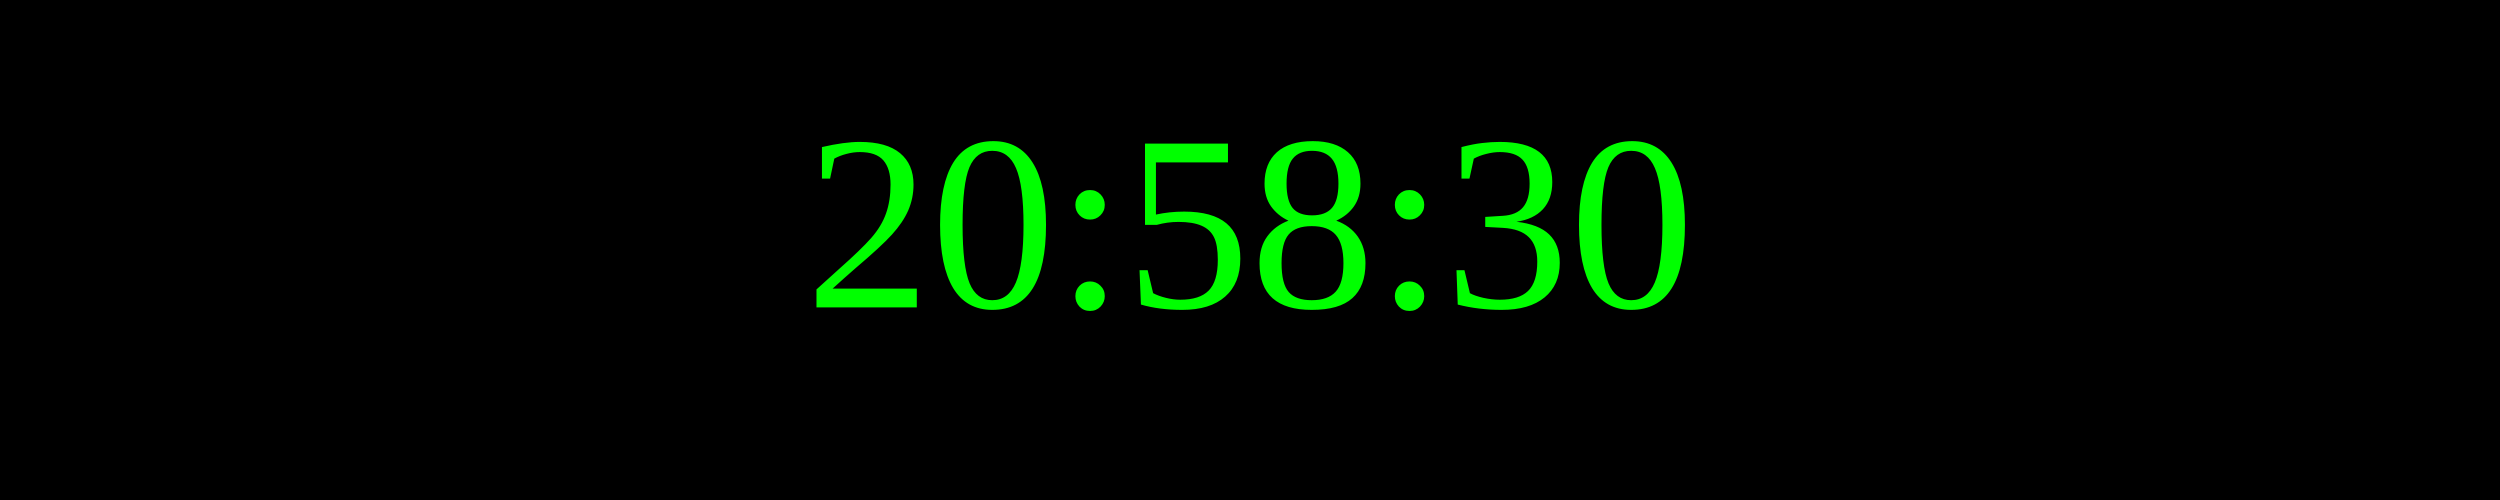
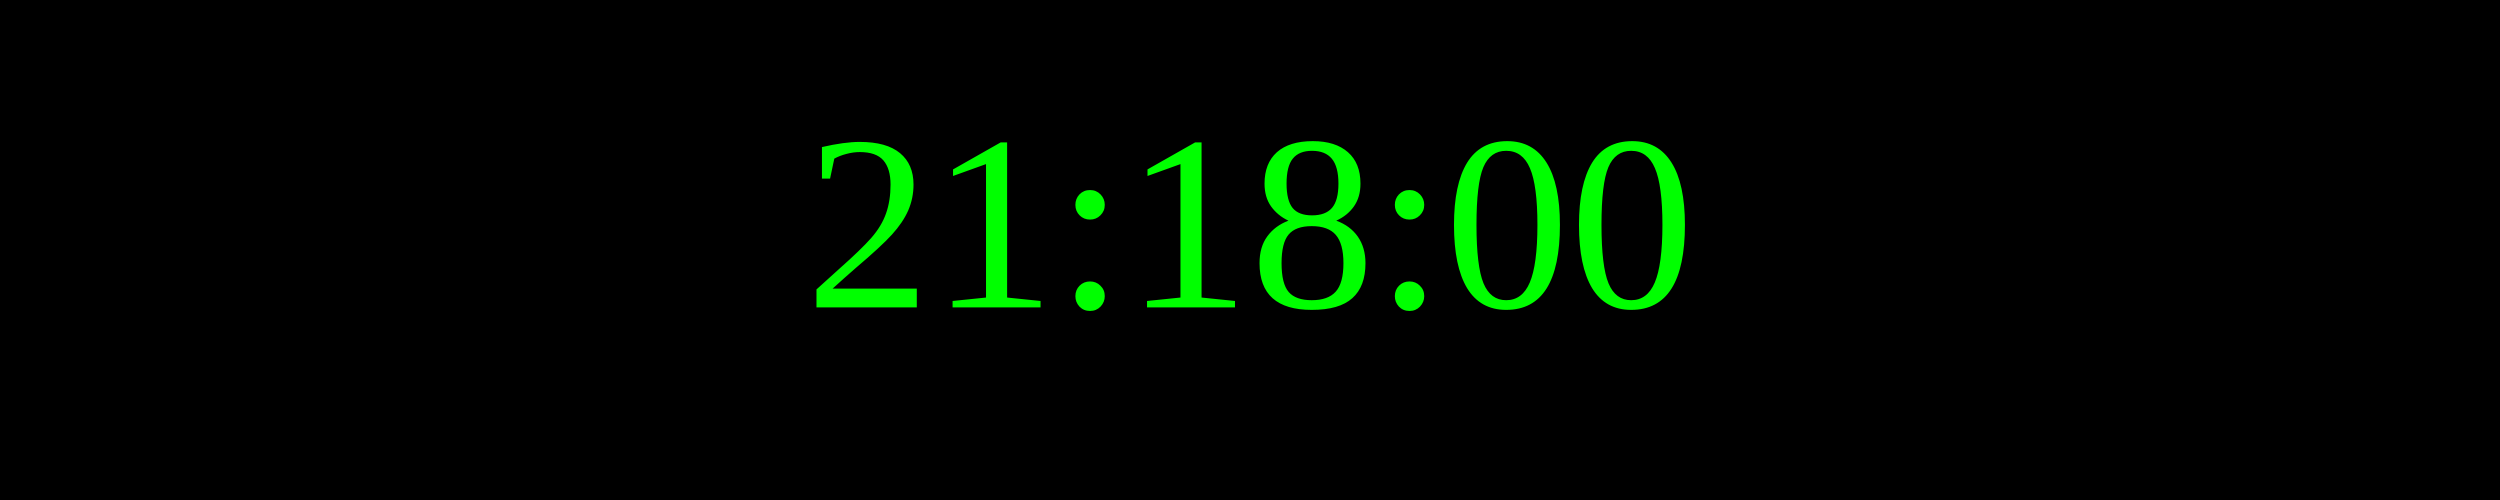
<svg xmlns="http://www.w3.org/2000/svg" width="250" height="50">
  <rect width="100%" height="100%" fill="black" />
  <text x="50%" y="50%" font-size="25" fill="lime" text-anchor="middle" dominant-baseline="middle">
- 20:58:30
+ 21:18:00
</text>
</svg>
